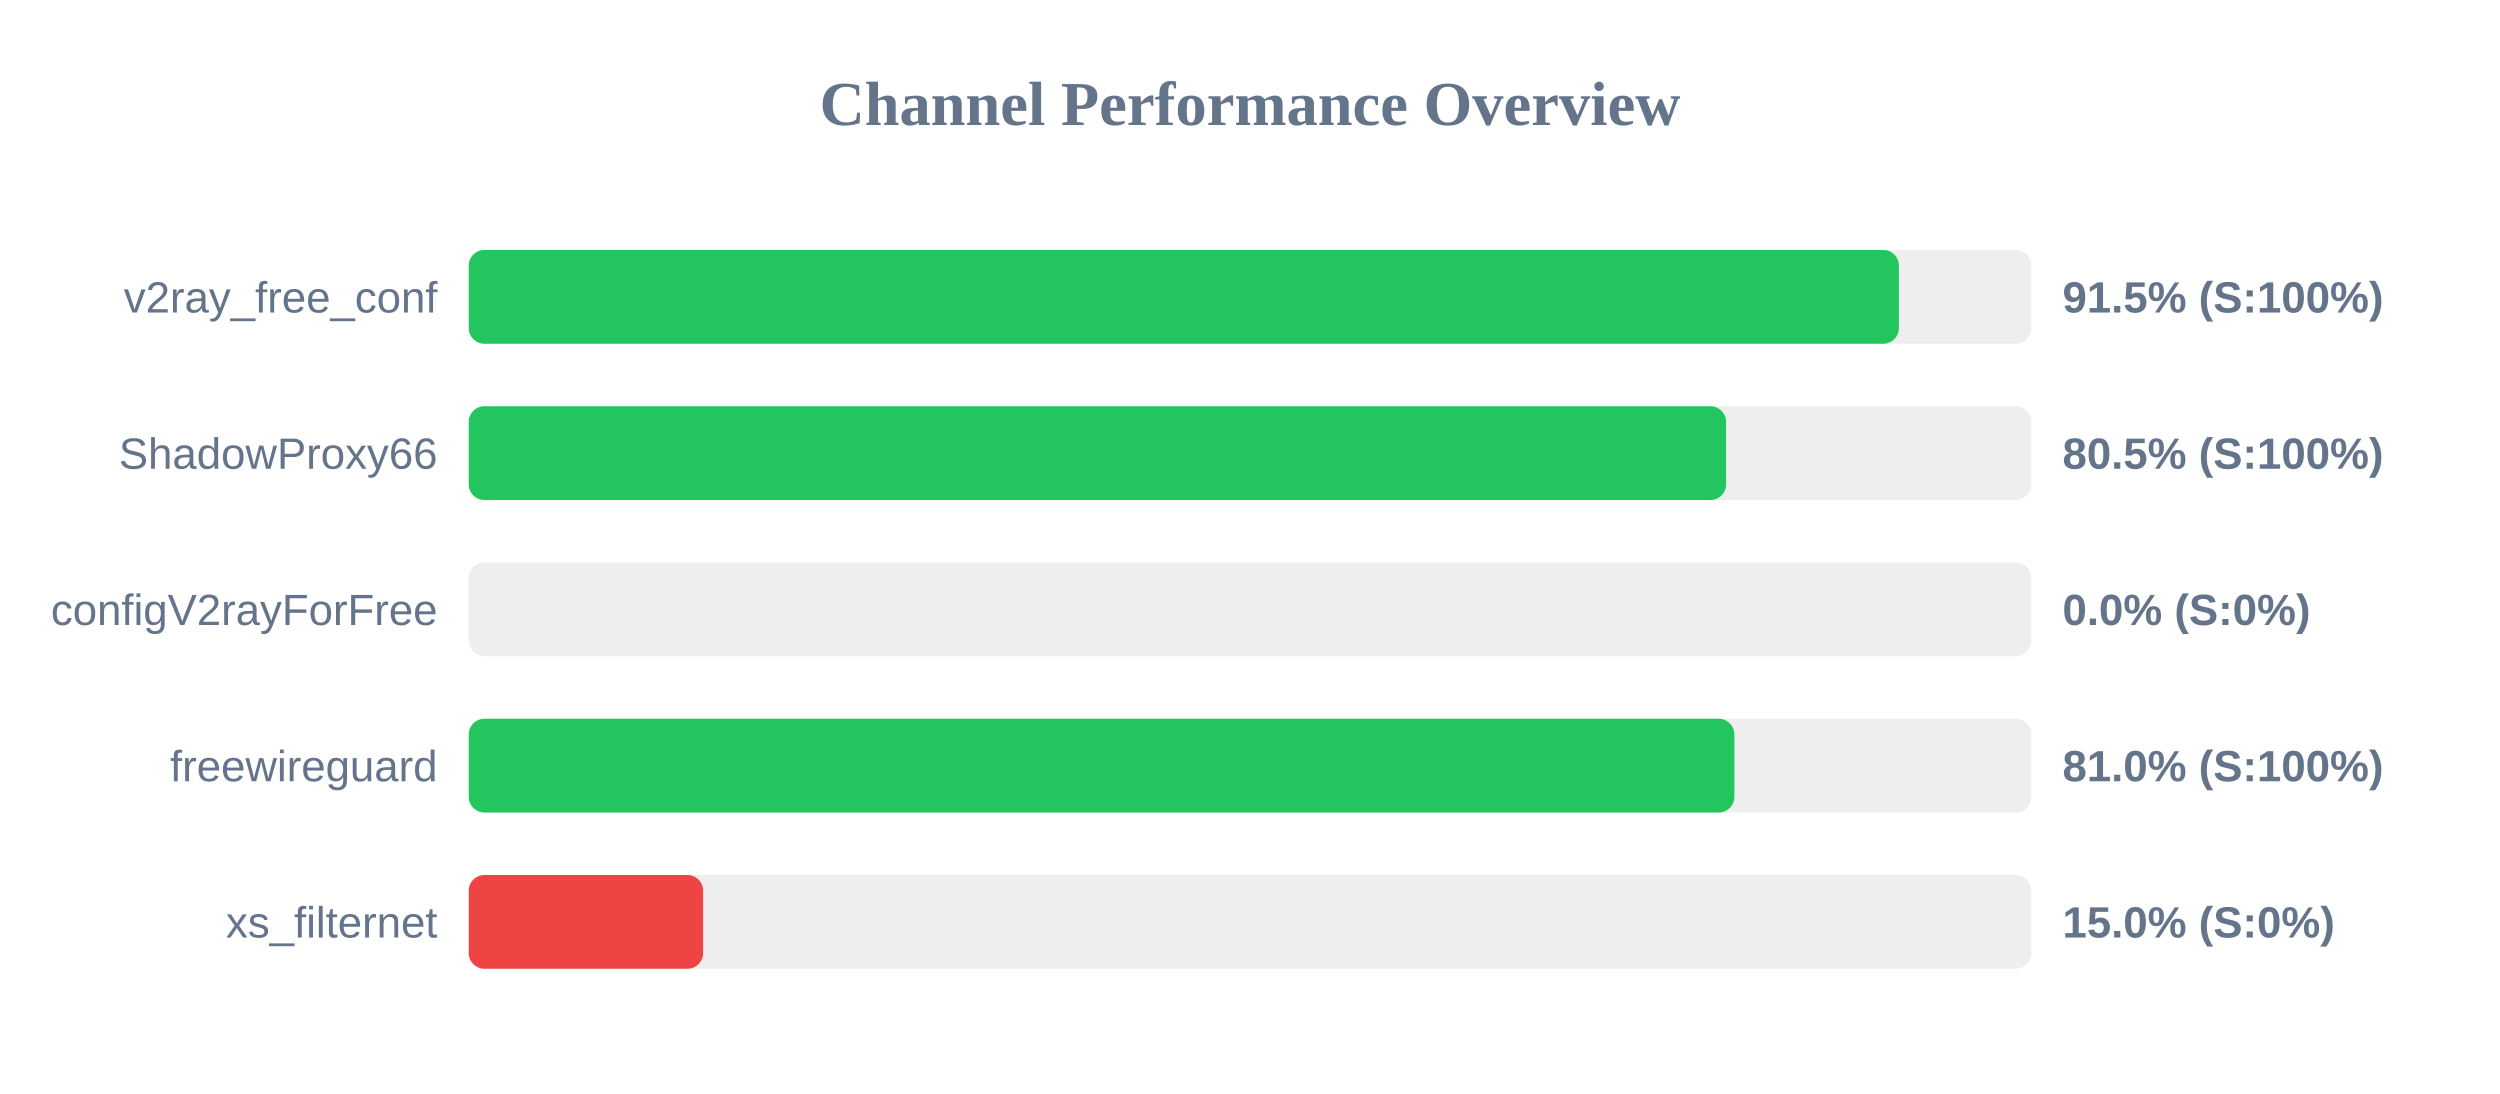
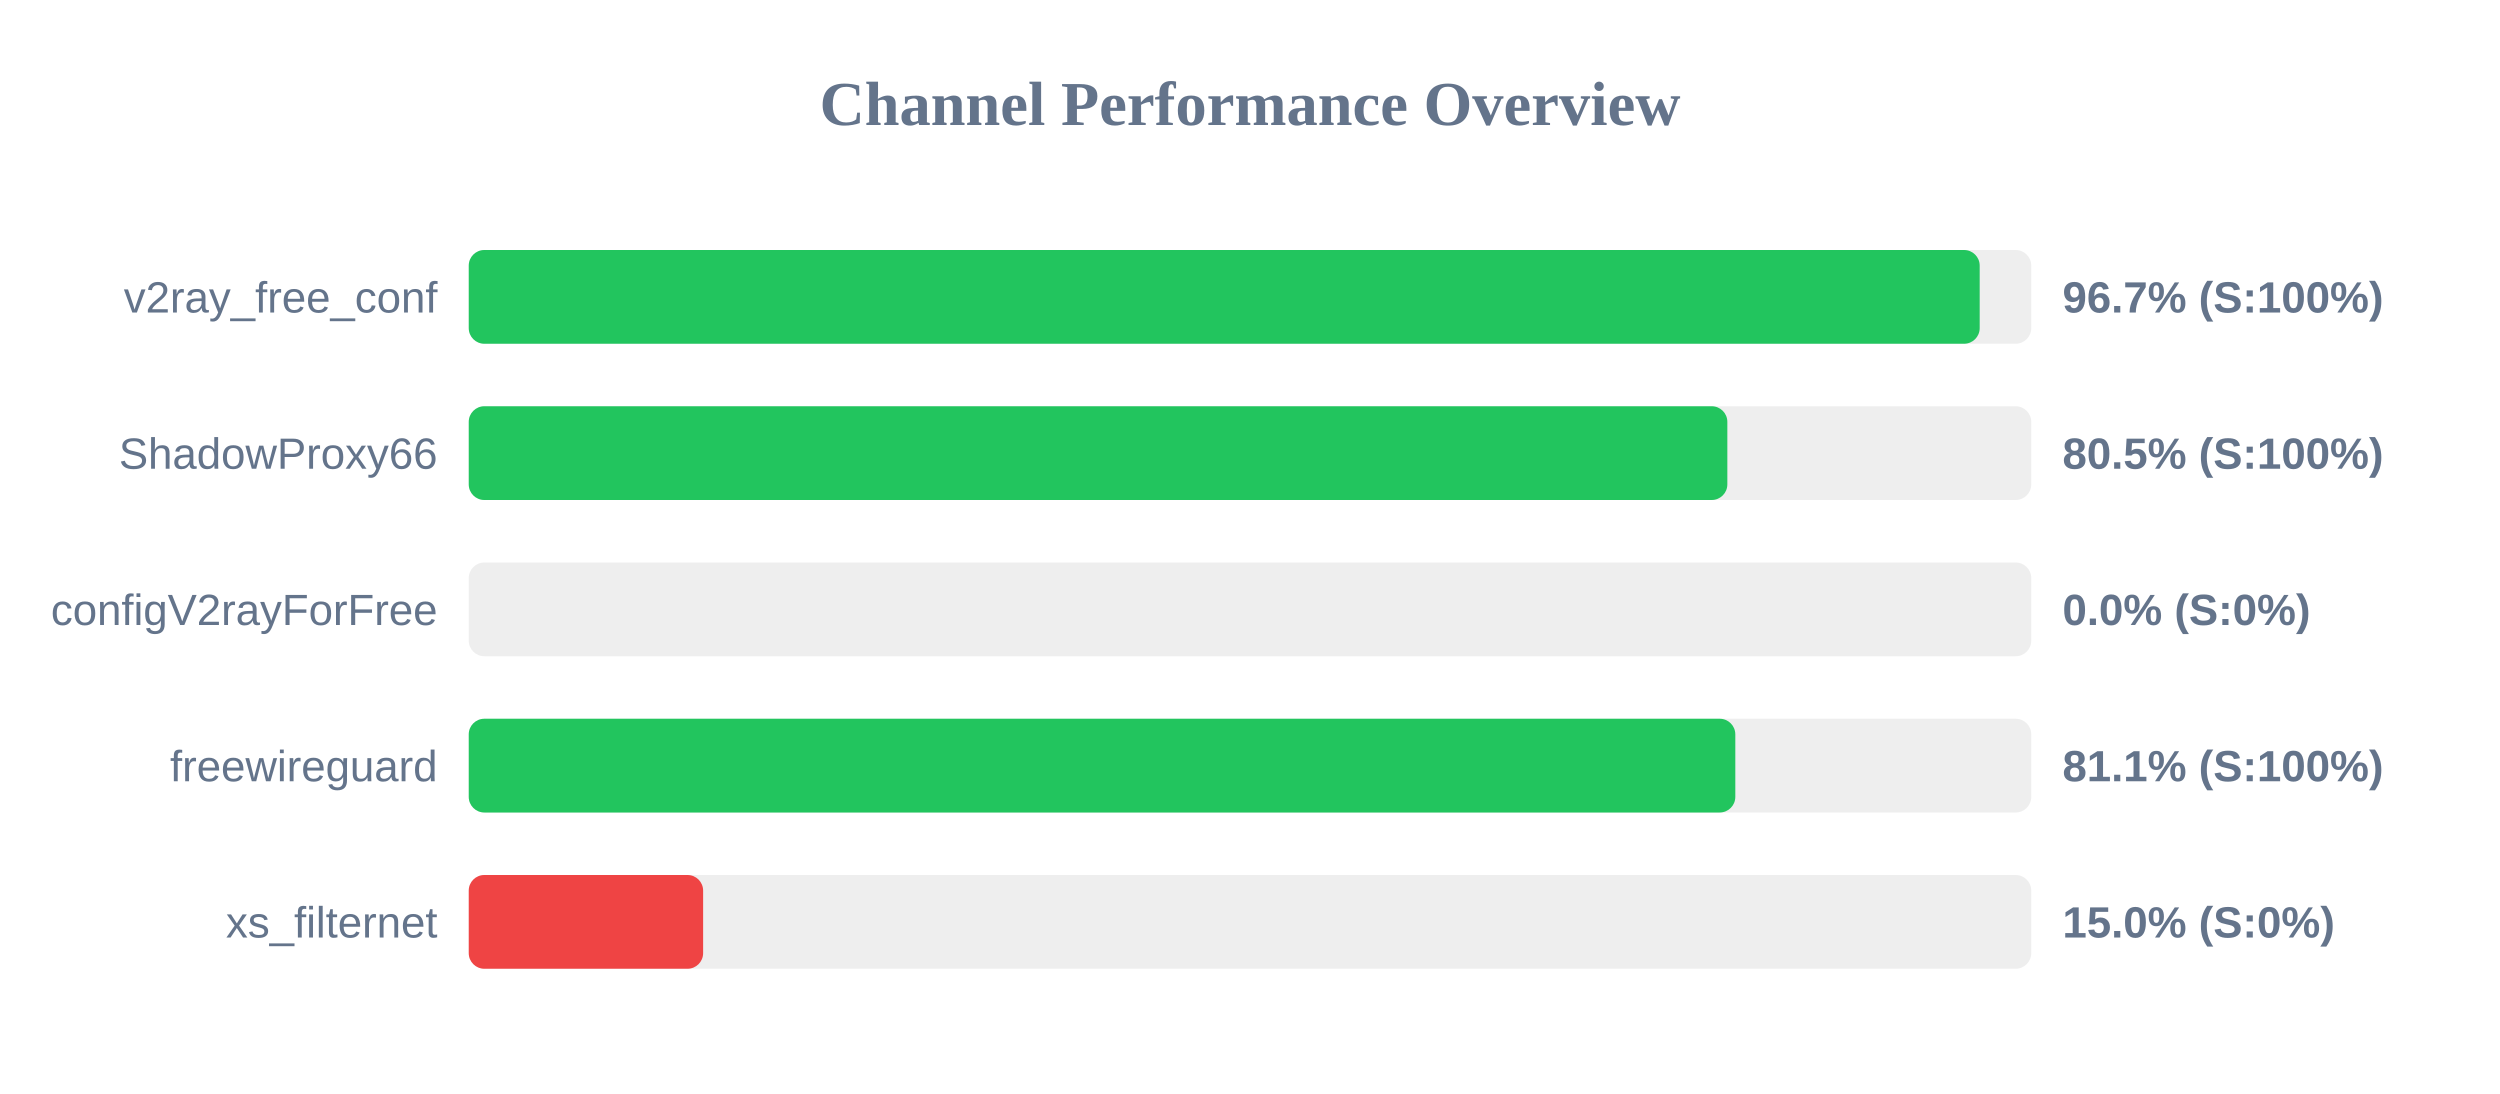
<svg xmlns="http://www.w3.org/2000/svg" width="800" height="350" version="1.1">
  <style>
        .row { font: 14px Arial; fill: #64748b; }
        .score { font: bold 14px Arial; fill: #64748b; }
    </style>
  <text x="400" y="40" text-anchor="middle" font-size="20px" font-weight="bold" fill="#64748b">Channel Performance Overview</text>
  <rect x="150" y="80" width="500" height="30" fill="#eee" rx="5" />
-   <rect x="150" y="80" width="457.65" height="30" fill="#22c55e" rx="5" />
+   <rect x="150" y="80" width="483.5" height="30" fill="#22c55e" rx="5" />
  <text x="140" y="100" text-anchor="end" class="row">v2ray_free_conf</text>
-   <text x="660" y="100" text-anchor="start" class="score">91.5% (S:100%)</text>
+   <text x="660" y="100" text-anchor="start" class="score">96.7% (S:100%)</text>
  <rect x="150" y="130" width="500" height="30" fill="#eee" rx="5" />
-   <rect x="150" y="130" width="402.35" height="30" fill="#22c55e" rx="5" />
+   <rect x="150" y="130" width="402.75" height="30" fill="#22c55e" rx="5" />
  <text x="140" y="150" text-anchor="end" class="row">ShadowProxy66</text>
  <text x="660" y="150" text-anchor="start" class="score">80.5% (S:100%)</text>
  <rect x="150" y="180" width="500" height="30" fill="#eee" rx="5" />
  <rect x="150" y="180" width="0.0" height="30" fill="#ef4444" rx="5" />
  <text x="140" y="200" text-anchor="end" class="row">configV2rayForFree</text>
  <text x="660" y="200" text-anchor="start" class="score">0.0% (S:0%)</text>
  <rect x="150" y="230" width="500" height="30" fill="#eee" rx="5" />
-   <rect x="150" y="230" width="405.0" height="30" fill="#22c55e" rx="5" />
+   <rect x="150" y="230" width="405.3" height="30" fill="#22c55e" rx="5" />
  <text x="140" y="250" text-anchor="end" class="row">freewireguard</text>
-   <text x="660" y="250" text-anchor="start" class="score">81.0% (S:100%)</text>
+   <text x="660" y="250" text-anchor="start" class="score">81.1% (S:100%)</text>
  <rect x="150" y="280" width="500" height="30" fill="#eee" rx="5" />
  <rect x="150" y="280" width="75.0" height="30" fill="#ef4444" rx="5" />
  <text x="140" y="300" text-anchor="end" class="row">xs_filternet</text>
  <text x="660" y="300" text-anchor="start" class="score">15.0% (S:0%)</text>
</svg>
